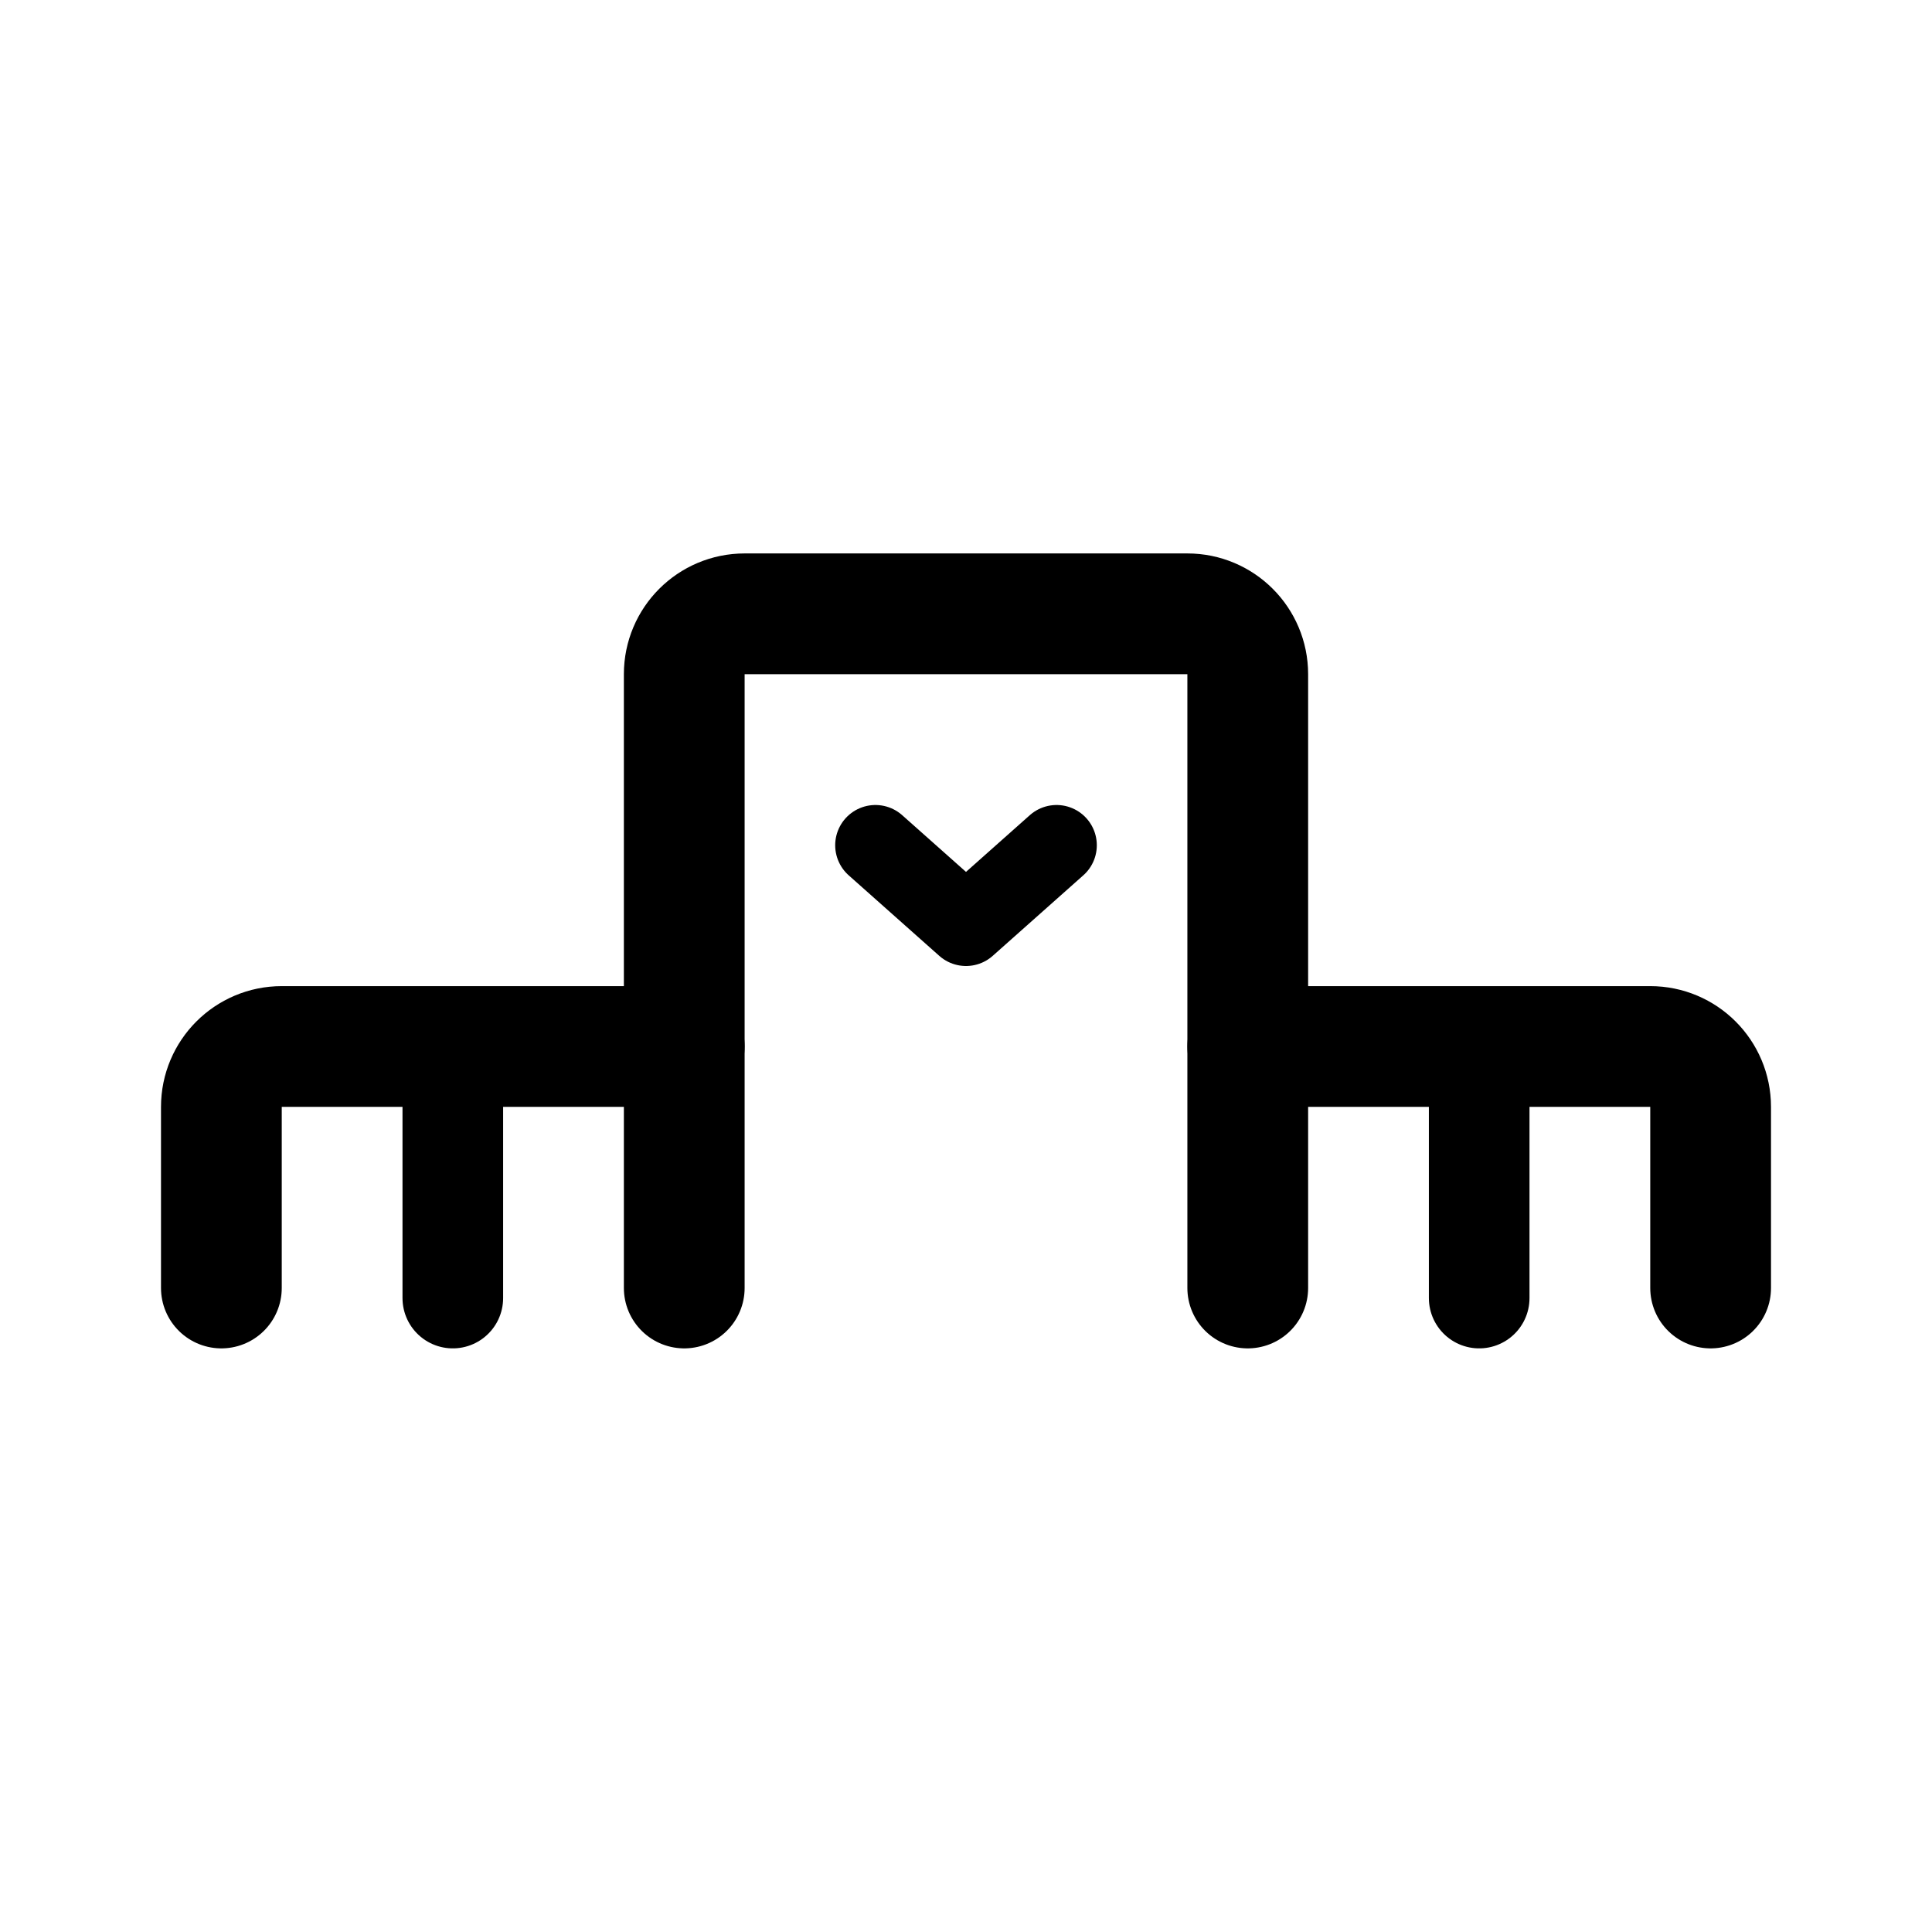
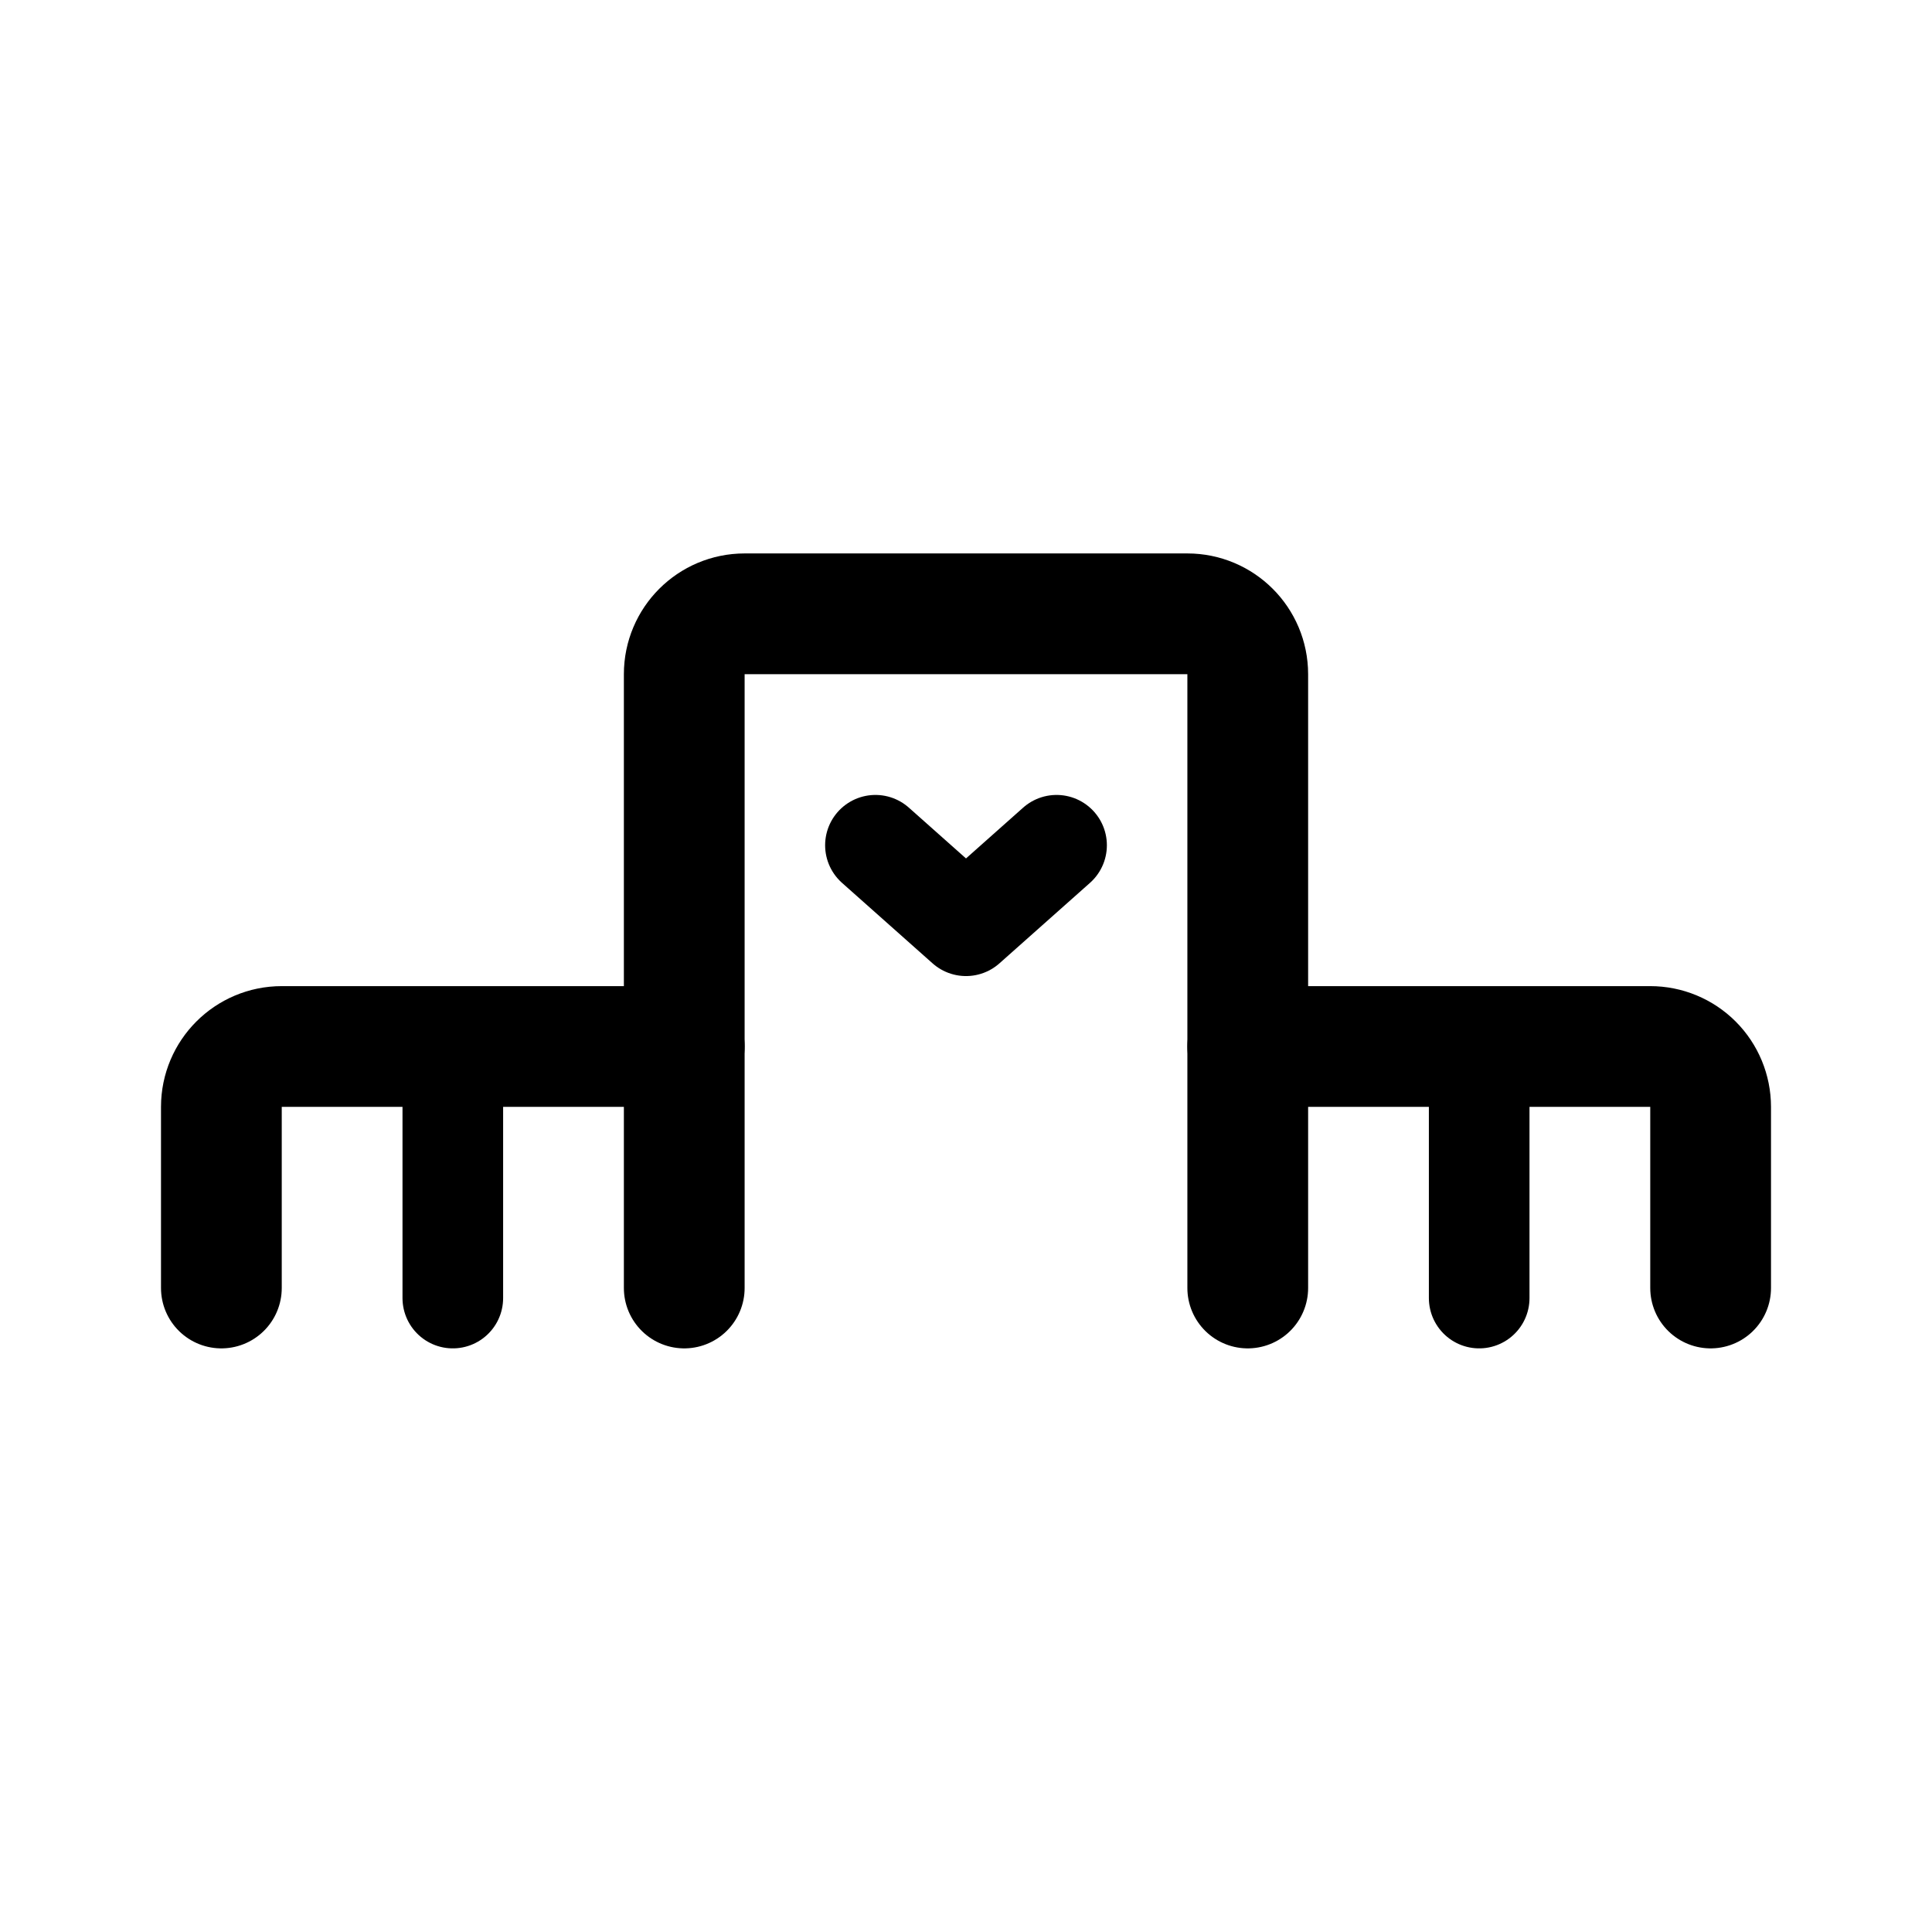
- <svg xmlns="http://www.w3.org/2000/svg" width="192" height="192" fill="none">
-   <path stroke="#000" stroke-linecap="round" stroke-linejoin="round" stroke-width="12" d="M22 128v-18a6 6 0 0 1 6-6h40V67a6 6 0 0 1 6-6h44a6 6 0 0 1 6 6v37h40a6 6 0 0 1 6 6v18" />
-   <path stroke="#000" stroke-linecap="round" stroke-linejoin="round" stroke-width="8" d="m105 84-9 8-9-8" />
-   <path stroke="#000" stroke-linecap="round" stroke-linejoin="round" stroke-width="12" d="M124 128v-24m-56 24v-24" />
-   <path stroke="#000" stroke-linecap="round" stroke-linejoin="round" stroke-width="10" d="M45 129v-25m102 25v-25" />
+ <svg xmlns="http://www.w3.org/2000/svg" width="192" height="192" viewBox="0 0 192 192" fill="none">
+   <path d="M22 128v-18a6.002 6.002 0 0 1 6-6h40V67a6 6 0 0 1 6-6h44a6.002 6.002 0 0 1 6 6v37h40c1.591 0 3.117.632 4.243 1.757A6.003 6.003 0 0 1 170 110v18" stroke="#000" stroke-width="12" stroke-linecap="round" stroke-linejoin="round" />
+   <path d="m105 84-9 8-9-8" stroke="#000" stroke-width="10" stroke-linecap="round" stroke-linejoin="round" />
+   <path d="M124 128v-24m-56 24v-24" stroke="#000" stroke-width="12" stroke-linecap="round" stroke-linejoin="round" />
+   <path d="M45 129v-25m102 25v-25" stroke="#000" stroke-width="10" stroke-linecap="round" stroke-linejoin="round" />
</svg>
